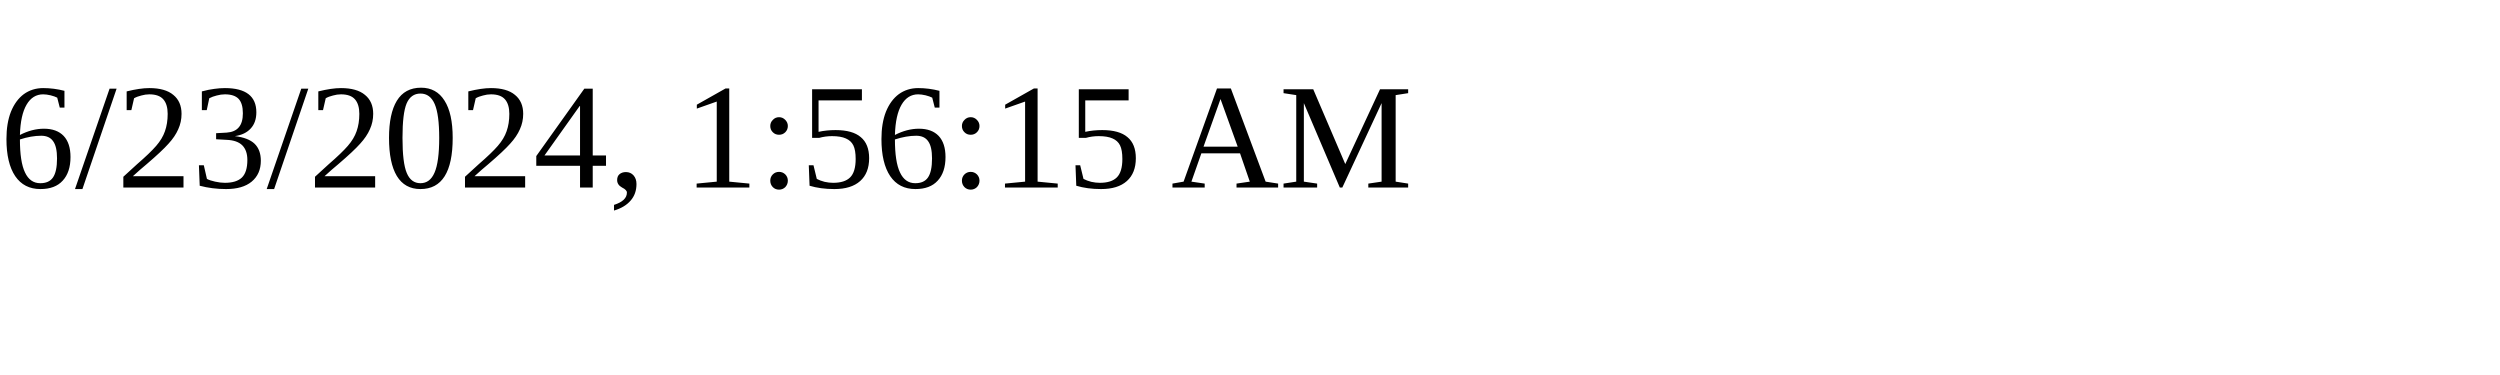
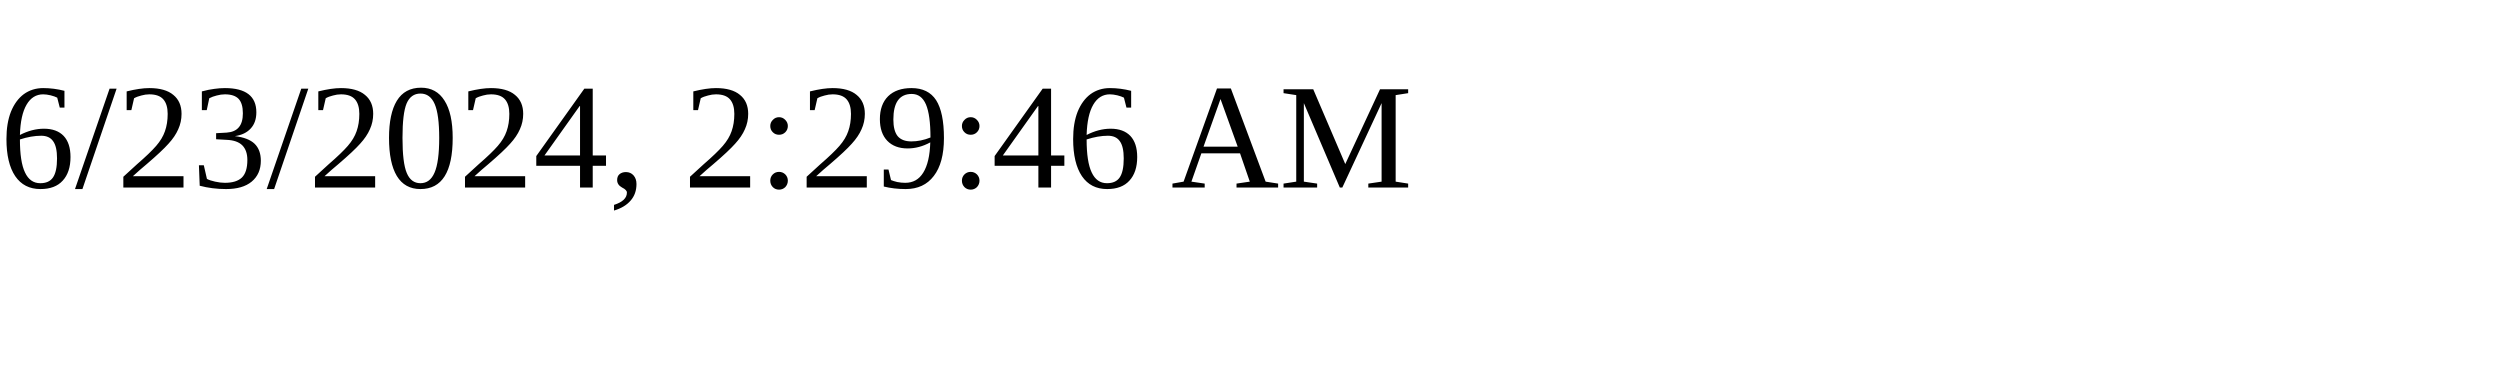
<svg xmlns="http://www.w3.org/2000/svg" height="30" width="200">
-   <text x="0" y="15">6/23/2024, 1:56:15 AM</text>
+   <text x="0" y="15">6/23/2024, 2:29:46 AM</text>
</svg>
